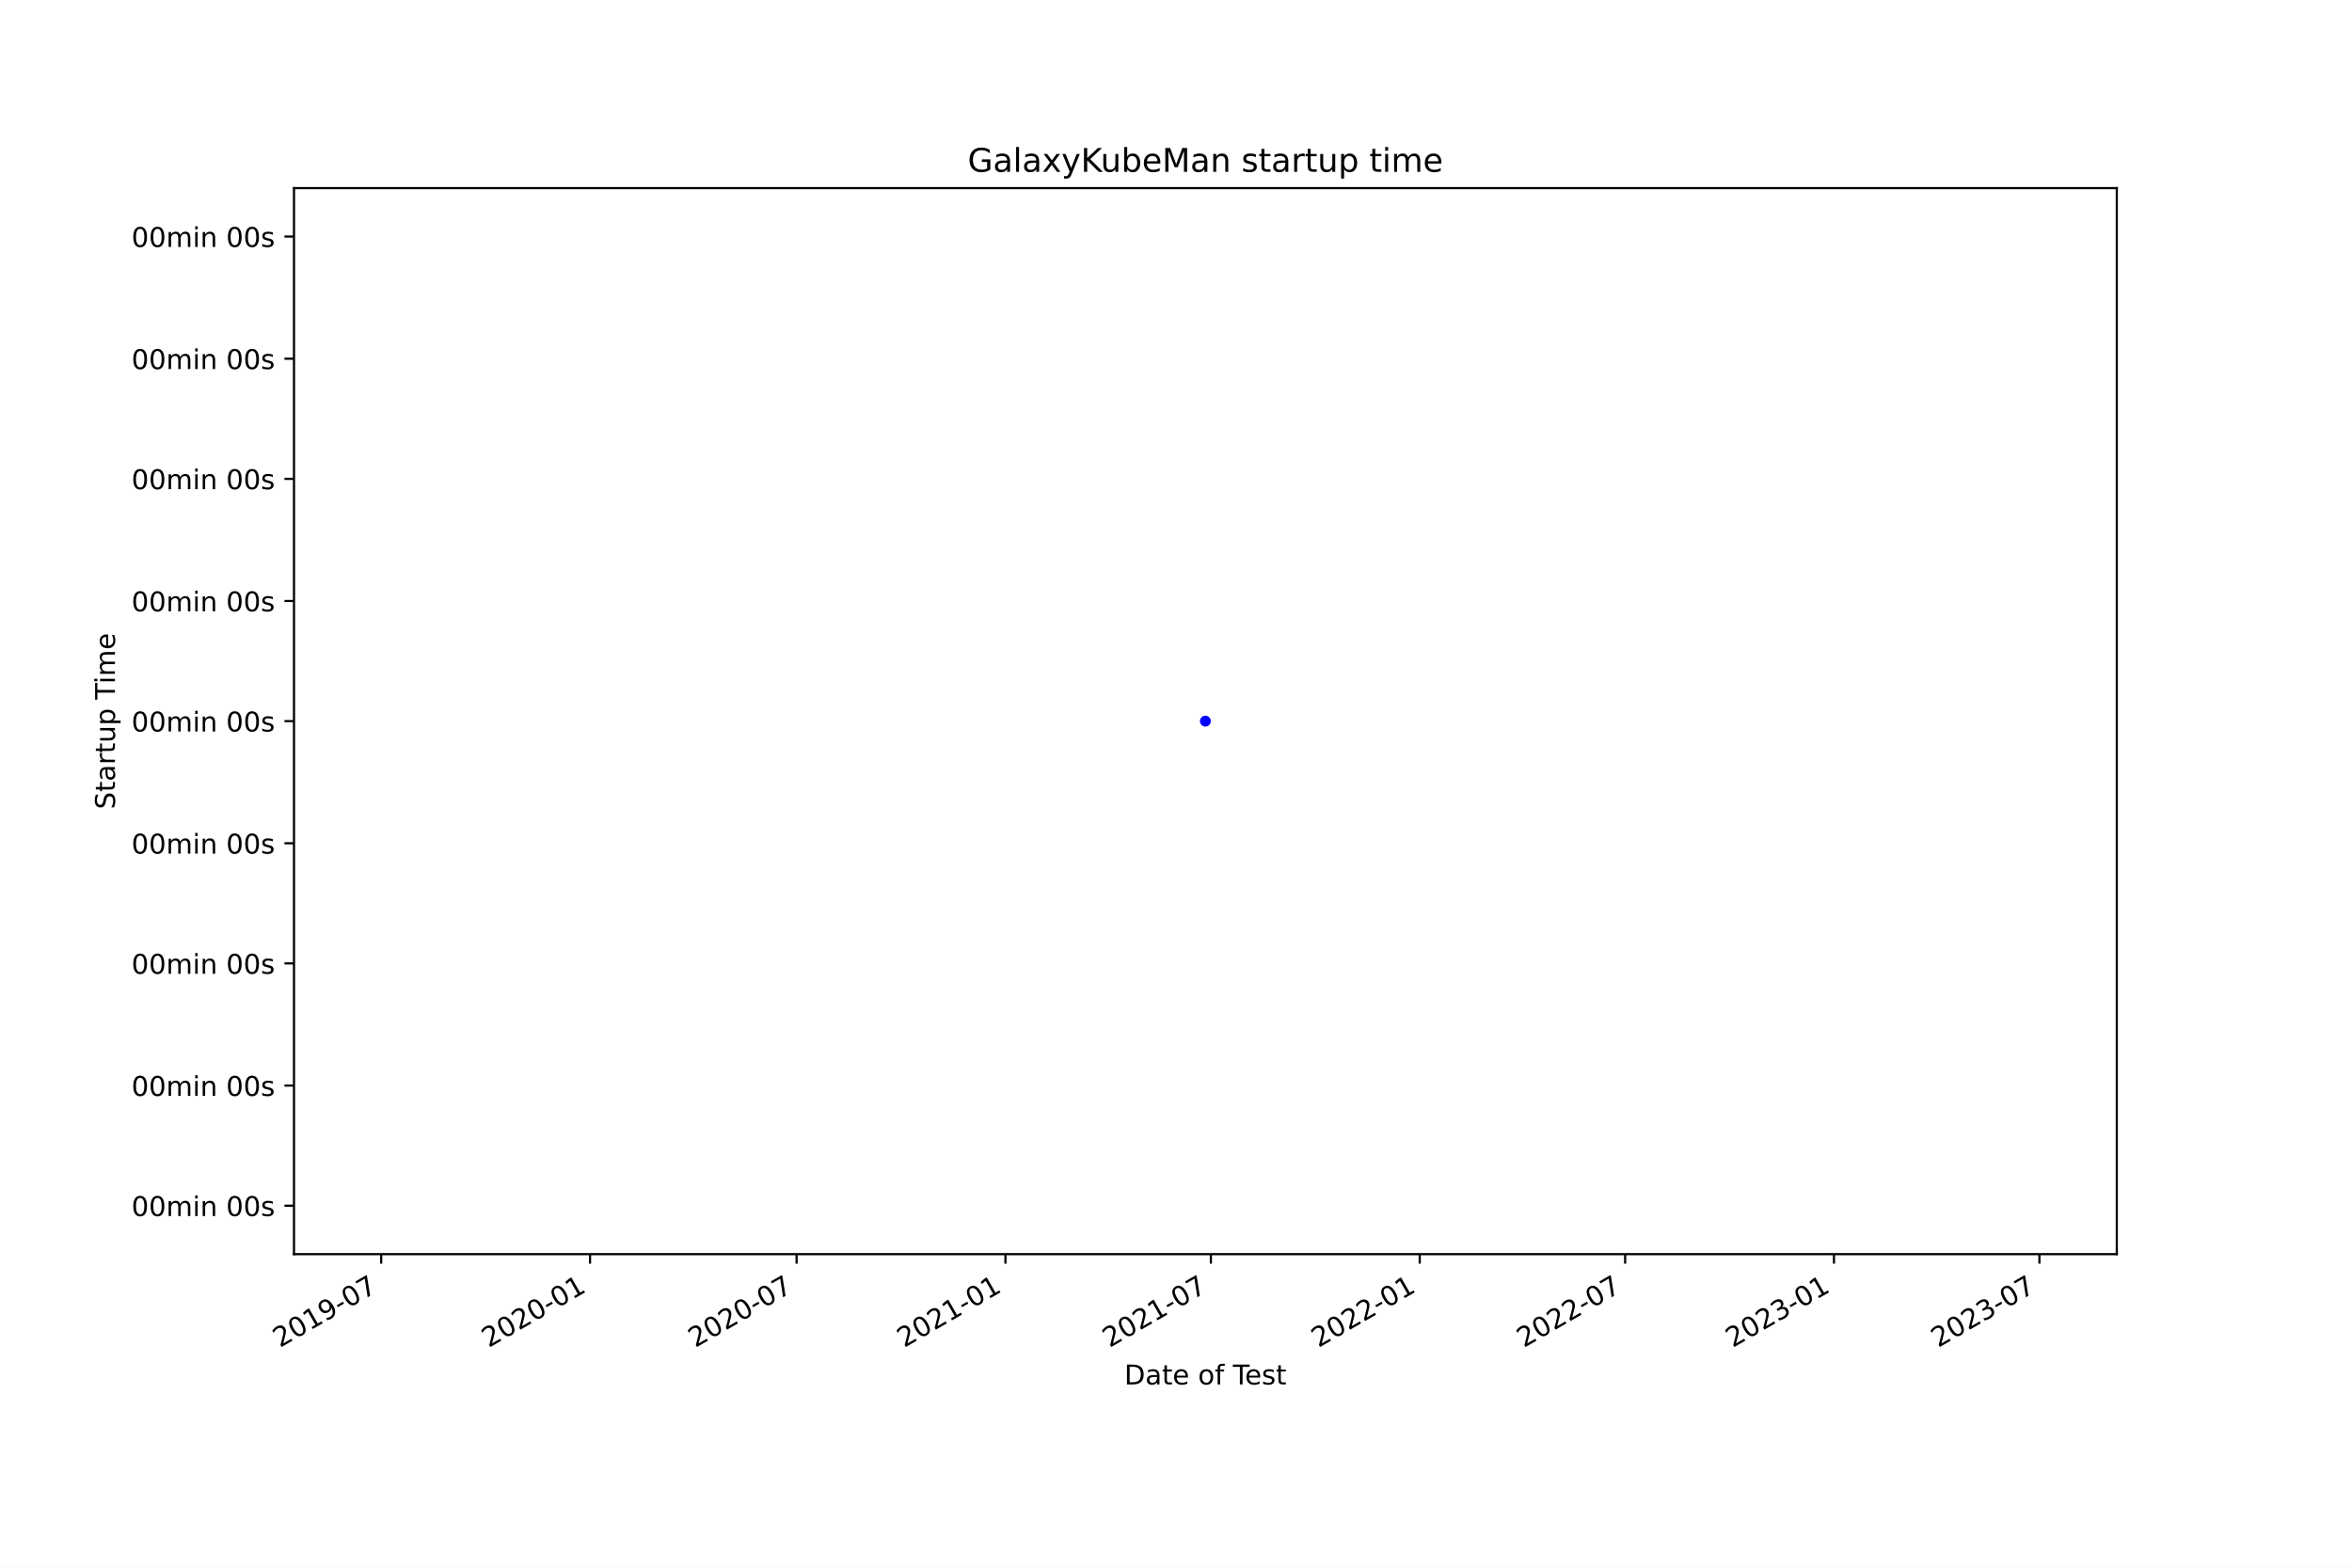
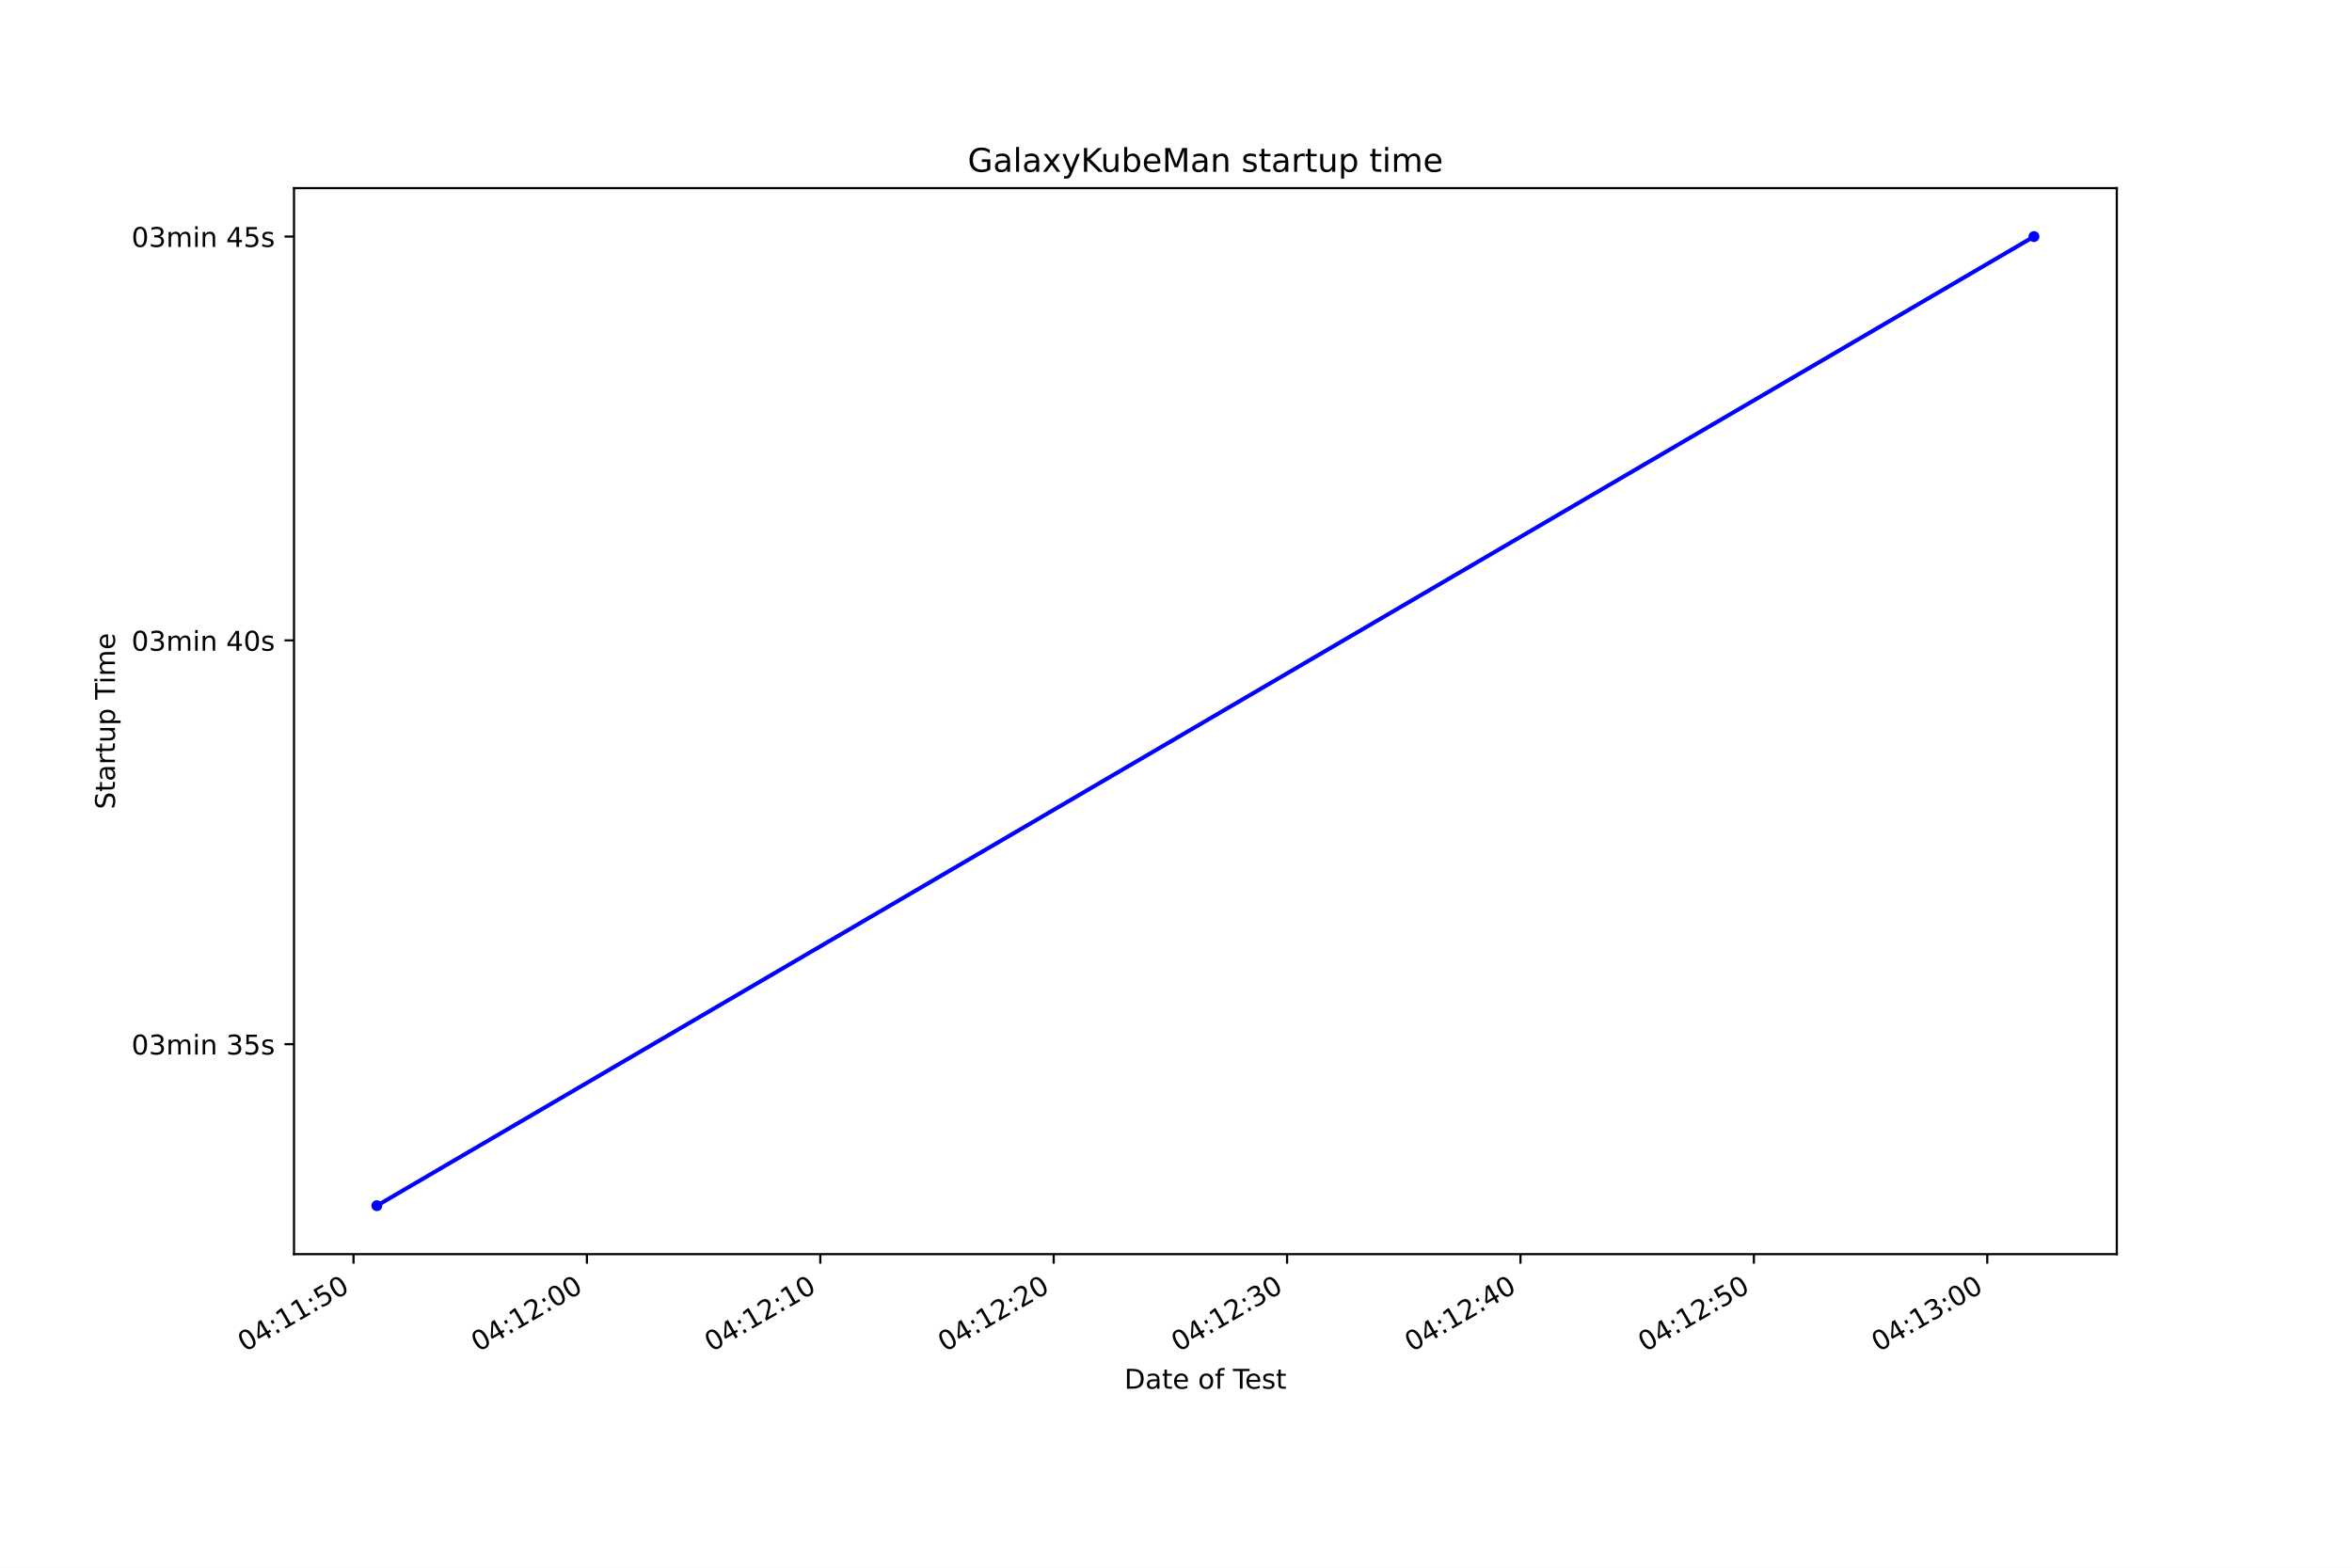
<svg xmlns="http://www.w3.org/2000/svg" xmlns:xlink="http://www.w3.org/1999/xlink" height="576pt" version="1.1" viewBox="0 0 864 576" width="864pt">
  <defs>
    <style type="text/css">*{stroke-linecap:butt;stroke-linejoin:round;}</style>
  </defs>
  <g id="figure_1">
    <g id="patch_1">
      <path d="M 0 576  L 864 576  L 864 0  L 0 0  z " style="fill:#ffffff;" />
    </g>
    <g id="axes_1">
      <g id="patch_2">
        <path d="M 108 460.8  L 777.6 460.8  L 777.6 69.12  L 108 69.12  z " style="fill:#ffffff;" />
      </g>
      <g id="matplotlib.axis_1">
        <g id="xtick_1">
          <g id="line2d_1">
            <defs>
-               <path d="M 0 0  L 0 3.5  " id="mfc389ce01f" style="stroke:#000000;stroke-width:0.8;" />
+               <path d="M 0 0  L 0 3.5  " id="mea43a33776" style="stroke:#000000;stroke-width:0.8;" />
            </defs>
            <g>
-               <use style="stroke:#000000;stroke-width:0.8;" x="140.031" xlink:href="#mfc389ce01f" y="460.8" />
+               <use style="stroke:#000000;stroke-width:0.8;" x="129.863" xlink:href="#mea43a33776" y="460.8" />
            </g>
          </g>
          <g id="text_1">
-             <g transform="translate(102.8064 495.2718)rotate(-30)scale(0.1 -0.1)">
+             <g transform="translate(89.92753 496.8367)rotate(-30)scale(0.1 -0.1)">
+               <defs>
+                 <path d="M 2034 4250  Q 1547 4250 1301 3770  Q 1056 3291 1056 2328  Q 1056 1369 1301 889  Q 1547 409 2034 409  Q 2525 409 2770 889  Q 3016 1369 3016 2328  Q 3016 3291 2770 3770  Q 2525 4250 2034 4250  z M 2034 4750  Q 2819 4750 3233 4129  Q 3647 3509 3647 2328  Q 3647 1150 3233 529  Q 2819 -91 2034 -91  Q 1250 -91 836 529  Q 422 1150 422 2328  Q 422 3509 836 4129  Q 1250 4750 2034 4750  z " id="DejaVuSans-30" transform="scale(0.015625)" />
+                 <path d="M 2419 4116  L 825 1625  L 2419 1625  L 2419 4116  z M 2253 4666  L 3047 4666  L 3047 1625  L 3713 1625  L 3713 1100  L 3047 1100  L 3047 0  L 2419 0  L 2419 1100  L 313 1100  L 313 1709  L 2253 4666  z " id="DejaVuSans-34" transform="scale(0.015625)" />
+                 <path d="M 750 794  L 1409 794  L 1409 0  L 750 0  L 750 794  z M 750 3309  L 1409 3309  L 1409 2516  L 750 2516  L 750 3309  z " id="DejaVuSans-3a" transform="scale(0.015625)" />
+                 <path d="M 794 531  L 1825 531  L 1825 4091  L 703 3866  L 703 4441  L 1819 4666  L 2450 4666  L 2450 531  L 3481 531  L 3481 0  L 794 0  L 794 531  z " id="DejaVuSans-31" transform="scale(0.015625)" />
+                 <path d="M 691 4666  L 3169 4666  L 3169 4134  L 1269 4134  L 1269 2991  Q 1406 3038 1543 3061  Q 1681 3084 1819 3084  Q 2600 3084 3056 2656  Q 3513 2228 3513 1497  Q 3513 744 3044 326  Q 2575 -91 1722 -91  Q 1428 -91 1123 -41  Q 819 9 494 109  L 494 744  Q 775 591 1075 516  Q 1375 441 1709 441  Q 2250 441 2565 725  Q 2881 1009 2881 1497  Q 2881 1984 2565 2268  Q 2250 2553 1709 2553  Q 1456 2553 1204 2497  Q 953 2441 691 2322  L 691 4666  z " id="DejaVuSans-35" transform="scale(0.015625)" />
+               </defs>
+               <use xlink:href="#DejaVuSans-30" />
+               <use x="63.623" xlink:href="#DejaVuSans-34" />
+               <use x="127.246" xlink:href="#DejaVuSans-3a" />
+               <use x="160.938" xlink:href="#DejaVuSans-31" />
+               <use x="224.561" xlink:href="#DejaVuSans-31" />
+               <use x="288.184" xlink:href="#DejaVuSans-3a" />
+               <use x="321.875" xlink:href="#DejaVuSans-35" />
+               <use x="385.498" xlink:href="#DejaVuSans-30" />
+             </g>
+           </g>
+         </g>
+         <g id="xtick_2">
+           <g id="line2d_2">
+             <g>
+               <use style="stroke:#000000;stroke-width:0.8;" x="215.599" xlink:href="#mea43a33776" y="460.8" />
+             </g>
+           </g>
+           <g id="text_2">
+             <g transform="translate(175.6638 496.8367)rotate(-30)scale(0.1 -0.1)">
              <defs>
                <path d="M 1228 531  L 3431 531  L 3431 0  L 469 0  L 469 531  Q 828 903 1448 1529  Q 2069 2156 2228 2338  Q 2531 2678 2651 2914  Q 2772 3150 2772 3378  Q 2772 3750 2511 3984  Q 2250 4219 1831 4219  Q 1534 4219 1204 4116  Q 875 4013 500 3803  L 500 4441  Q 881 4594 1212 4672  Q 1544 4750 1819 4750  Q 2544 4750 2975 4387  Q 3406 4025 3406 3419  Q 3406 3131 3298 2873  Q 3191 2616 2906 2266  Q 2828 2175 2409 1742  Q 1991 1309 1228 531  z " id="DejaVuSans-32" transform="scale(0.015625)" />
-                 <path d="M 2034 4250  Q 1547 4250 1301 3770  Q 1056 3291 1056 2328  Q 1056 1369 1301 889  Q 1547 409 2034 409  Q 2525 409 2770 889  Q 3016 1369 3016 2328  Q 3016 3291 2770 3770  Q 2525 4250 2034 4250  z M 2034 4750  Q 2819 4750 3233 4129  Q 3647 3509 3647 2328  Q 3647 1150 3233 529  Q 2819 -91 2034 -91  Q 1250 -91 836 529  Q 422 1150 422 2328  Q 422 3509 836 4129  Q 1250 4750 2034 4750  z " id="DejaVuSans-30" transform="scale(0.015625)" />
-                 <path d="M 794 531  L 1825 531  L 1825 4091  L 703 3866  L 703 4441  L 1819 4666  L 2450 4666  L 2450 531  L 3481 531  L 3481 0  L 794 0  L 794 531  z " id="DejaVuSans-31" transform="scale(0.015625)" />
-                 <path d="M 703 97  L 703 672  Q 941 559 1184 500  Q 1428 441 1663 441  Q 2288 441 2617 861  Q 2947 1281 2994 2138  Q 2813 1869 2534 1725  Q 2256 1581 1919 1581  Q 1219 1581 811 2004  Q 403 2428 403 3163  Q 403 3881 828 4315  Q 1253 4750 1959 4750  Q 2769 4750 3195 4129  Q 3622 3509 3622 2328  Q 3622 1225 3098 567  Q 2575 -91 1691 -91  Q 1453 -91 1209 -44  Q 966 3 703 97  z M 1959 2075  Q 2384 2075 2632 2365  Q 2881 2656 2881 3163  Q 2881 3666 2632 3958  Q 2384 4250 1959 4250  Q 1534 4250 1286 3958  Q 1038 3666 1038 3163  Q 1038 2656 1286 2365  Q 1534 2075 1959 2075  z " id="DejaVuSans-39" transform="scale(0.015625)" />
-                 <path d="M 313 2009  L 1997 2009  L 1997 1497  L 313 1497  L 313 2009  z " id="DejaVuSans-2d" transform="scale(0.015625)" />
-                 <path d="M 525 4666  L 3525 4666  L 3525 4397  L 1831 0  L 1172 0  L 2766 4134  L 525 4134  L 525 4666  z " id="DejaVuSans-37" transform="scale(0.015625)" />
              </defs>
-               <use xlink:href="#DejaVuSans-32" />
-               <use x="63.623" xlink:href="#DejaVuSans-30" />
-               <use x="127.246" xlink:href="#DejaVuSans-31" />
-               <use x="190.869" xlink:href="#DejaVuSans-39" />
-               <use x="254.492" xlink:href="#DejaVuSans-2d" />
-               <use x="290.576" xlink:href="#DejaVuSans-30" />
-               <use x="354.199" xlink:href="#DejaVuSans-37" />
-             </g>
-           </g>
-         </g>
-         <g id="xtick_2">
-           <g id="line2d_2">
-             <g>
-               <use style="stroke:#000000;stroke-width:0.8;" x="216.748" xlink:href="#mfc389ce01f" y="460.8" />
-             </g>
-           </g>
-           <g id="text_2">
-             <g transform="translate(179.5227 495.2718)rotate(-30)scale(0.1 -0.1)">
-               <use xlink:href="#DejaVuSans-32" />
-               <use x="63.623" xlink:href="#DejaVuSans-30" />
-               <use x="127.246" xlink:href="#DejaVuSans-32" />
-               <use x="190.869" xlink:href="#DejaVuSans-30" />
-               <use x="254.492" xlink:href="#DejaVuSans-2d" />
-               <use x="290.576" xlink:href="#DejaVuSans-30" />
-               <use x="354.199" xlink:href="#DejaVuSans-31" />
+               <use xlink:href="#DejaVuSans-30" />
+               <use x="63.623" xlink:href="#DejaVuSans-34" />
+               <use x="127.246" xlink:href="#DejaVuSans-3a" />
+               <use x="160.938" xlink:href="#DejaVuSans-31" />
+               <use x="224.561" xlink:href="#DejaVuSans-32" />
+               <use x="288.184" xlink:href="#DejaVuSans-3a" />
+               <use x="321.875" xlink:href="#DejaVuSans-30" />
+               <use x="385.498" xlink:href="#DejaVuSans-30" />
            </g>
          </g>
        </g>
        <g id="xtick_3">
          <g id="line2d_3">
            <g>
-               <use style="stroke:#000000;stroke-width:0.8;" x="292.63" xlink:href="#mfc389ce01f" y="460.8" />
+               <use style="stroke:#000000;stroke-width:0.8;" x="301.335" xlink:href="#mea43a33776" y="460.8" />
            </g>
          </g>
          <g id="text_3">
-             <g transform="translate(255.4051 495.2718)rotate(-30)scale(0.1 -0.1)">
-               <use xlink:href="#DejaVuSans-32" />
-               <use x="63.623" xlink:href="#DejaVuSans-30" />
-               <use x="127.246" xlink:href="#DejaVuSans-32" />
-               <use x="190.869" xlink:href="#DejaVuSans-30" />
-               <use x="254.492" xlink:href="#DejaVuSans-2d" />
-               <use x="290.576" xlink:href="#DejaVuSans-30" />
-               <use x="354.199" xlink:href="#DejaVuSans-37" />
+             <g transform="translate(261.4 496.8367)rotate(-30)scale(0.1 -0.1)">
+               <use xlink:href="#DejaVuSans-30" />
+               <use x="63.623" xlink:href="#DejaVuSans-34" />
+               <use x="127.246" xlink:href="#DejaVuSans-3a" />
+               <use x="160.938" xlink:href="#DejaVuSans-31" />
+               <use x="224.561" xlink:href="#DejaVuSans-32" />
+               <use x="288.184" xlink:href="#DejaVuSans-3a" />
+               <use x="321.875" xlink:href="#DejaVuSans-31" />
+               <use x="385.498" xlink:href="#DejaVuSans-30" />
            </g>
          </g>
        </g>
        <g id="xtick_4">
          <g id="line2d_4">
            <g>
-               <use style="stroke:#000000;stroke-width:0.8;" x="369.346" xlink:href="#mfc389ce01f" y="460.8" />
+               <use style="stroke:#000000;stroke-width:0.8;" x="387.071" xlink:href="#mea43a33776" y="460.8" />
            </g>
          </g>
          <g id="text_4">
-             <g transform="translate(332.1214 495.2718)rotate(-30)scale(0.1 -0.1)">
-               <use xlink:href="#DejaVuSans-32" />
-               <use x="63.623" xlink:href="#DejaVuSans-30" />
-               <use x="127.246" xlink:href="#DejaVuSans-32" />
-               <use x="190.869" xlink:href="#DejaVuSans-31" />
-               <use x="254.492" xlink:href="#DejaVuSans-2d" />
-               <use x="290.576" xlink:href="#DejaVuSans-30" />
-               <use x="354.199" xlink:href="#DejaVuSans-31" />
+             <g transform="translate(347.1362 496.8367)rotate(-30)scale(0.1 -0.1)">
+               <use xlink:href="#DejaVuSans-30" />
+               <use x="63.623" xlink:href="#DejaVuSans-34" />
+               <use x="127.246" xlink:href="#DejaVuSans-3a" />
+               <use x="160.938" xlink:href="#DejaVuSans-31" />
+               <use x="224.561" xlink:href="#DejaVuSans-32" />
+               <use x="288.184" xlink:href="#DejaVuSans-3a" />
+               <use x="321.875" xlink:href="#DejaVuSans-32" />
+               <use x="385.498" xlink:href="#DejaVuSans-30" />
            </g>
          </g>
        </g>
        <g id="xtick_5">
          <g id="line2d_5">
            <g>
-               <use style="stroke:#000000;stroke-width:0.8;" x="444.812" xlink:href="#mfc389ce01f" y="460.8" />
+               <use style="stroke:#000000;stroke-width:0.8;" x="472.808" xlink:href="#mea43a33776" y="460.8" />
            </g>
          </g>
          <g id="text_5">
-             <g transform="translate(407.5869 495.2718)rotate(-30)scale(0.1 -0.1)">
-               <use xlink:href="#DejaVuSans-32" />
-               <use x="63.623" xlink:href="#DejaVuSans-30" />
-               <use x="127.246" xlink:href="#DejaVuSans-32" />
-               <use x="190.869" xlink:href="#DejaVuSans-31" />
-               <use x="254.492" xlink:href="#DejaVuSans-2d" />
-               <use x="290.576" xlink:href="#DejaVuSans-30" />
-               <use x="354.199" xlink:href="#DejaVuSans-37" />
-             </g>
-           </g>
-         </g>
-         <g id="xtick_6">
-           <g id="line2d_6">
-             <g>
-               <use style="stroke:#000000;stroke-width:0.8;" x="521.528" xlink:href="#mfc389ce01f" y="460.8" />
-             </g>
-           </g>
-           <g id="text_6">
-             <g transform="translate(484.3033 495.2718)rotate(-30)scale(0.1 -0.1)">
-               <use xlink:href="#DejaVuSans-32" />
-               <use x="63.623" xlink:href="#DejaVuSans-30" />
-               <use x="127.246" xlink:href="#DejaVuSans-32" />
-               <use x="190.869" xlink:href="#DejaVuSans-32" />
-               <use x="254.492" xlink:href="#DejaVuSans-2d" />
-               <use x="290.576" xlink:href="#DejaVuSans-30" />
-               <use x="354.199" xlink:href="#DejaVuSans-31" />
-             </g>
-           </g>
-         </g>
-         <g id="xtick_7">
-           <g id="line2d_7">
-             <g>
-               <use style="stroke:#000000;stroke-width:0.8;" x="596.994" xlink:href="#mfc389ce01f" y="460.8" />
-             </g>
-           </g>
-           <g id="text_7">
-             <g transform="translate(559.7688 495.2718)rotate(-30)scale(0.1 -0.1)">
-               <use xlink:href="#DejaVuSans-32" />
-               <use x="63.623" xlink:href="#DejaVuSans-30" />
-               <use x="127.246" xlink:href="#DejaVuSans-32" />
-               <use x="190.869" xlink:href="#DejaVuSans-32" />
-               <use x="254.492" xlink:href="#DejaVuSans-2d" />
-               <use x="290.576" xlink:href="#DejaVuSans-30" />
-               <use x="354.199" xlink:href="#DejaVuSans-37" />
-             </g>
-           </g>
-         </g>
-         <g id="xtick_8">
-           <g id="line2d_8">
-             <g>
-               <use style="stroke:#000000;stroke-width:0.8;" x="673.71" xlink:href="#mfc389ce01f" y="460.8" />
-             </g>
-           </g>
-           <g id="text_8">
-             <g transform="translate(636.4851 495.2718)rotate(-30)scale(0.1 -0.1)">
+             <g transform="translate(432.8725 496.8367)rotate(-30)scale(0.1 -0.1)">
              <defs>
                <path d="M 2597 2516  Q 3050 2419 3304 2112  Q 3559 1806 3559 1356  Q 3559 666 3084 287  Q 2609 -91 1734 -91  Q 1441 -91 1130 -33  Q 819 25 488 141  L 488 750  Q 750 597 1062 519  Q 1375 441 1716 441  Q 2309 441 2620 675  Q 2931 909 2931 1356  Q 2931 1769 2642 2001  Q 2353 2234 1838 2234  L 1294 2234  L 1294 2753  L 1863 2753  Q 2328 2753 2575 2939  Q 2822 3125 2822 3475  Q 2822 3834 2567 4026  Q 2313 4219 1838 4219  Q 1578 4219 1281 4162  Q 984 4106 628 3988  L 628 4550  Q 988 4650 1302 4700  Q 1616 4750 1894 4750  Q 2613 4750 3031 4423  Q 3450 4097 3450 3541  Q 3450 3153 3228 2886  Q 3006 2619 2597 2516  z " id="DejaVuSans-33" transform="scale(0.015625)" />
              </defs>
-               <use xlink:href="#DejaVuSans-32" />
-               <use x="63.623" xlink:href="#DejaVuSans-30" />
-               <use x="127.246" xlink:href="#DejaVuSans-32" />
-               <use x="190.869" xlink:href="#DejaVuSans-33" />
-               <use x="254.492" xlink:href="#DejaVuSans-2d" />
-               <use x="290.576" xlink:href="#DejaVuSans-30" />
-               <use x="354.199" xlink:href="#DejaVuSans-31" />
-             </g>
-           </g>
-         </g>
-         <g id="xtick_9">
-           <g id="line2d_9">
-             <g>
-               <use style="stroke:#000000;stroke-width:0.8;" x="749.175" xlink:href="#mfc389ce01f" y="460.8" />
-             </g>
-           </g>
-           <g id="text_9">
-             <g transform="translate(711.9506 495.2718)rotate(-30)scale(0.1 -0.1)">
-               <use xlink:href="#DejaVuSans-32" />
-               <use x="63.623" xlink:href="#DejaVuSans-30" />
-               <use x="127.246" xlink:href="#DejaVuSans-32" />
-               <use x="190.869" xlink:href="#DejaVuSans-33" />
-               <use x="254.492" xlink:href="#DejaVuSans-2d" />
-               <use x="290.576" xlink:href="#DejaVuSans-30" />
-               <use x="354.199" xlink:href="#DejaVuSans-37" />
-             </g>
-           </g>
-         </g>
-         <g id="text_10">
-           <g transform="translate(413.0063 508.6713)scale(0.1 -0.1)">
+               <use xlink:href="#DejaVuSans-30" />
+               <use x="63.623" xlink:href="#DejaVuSans-34" />
+               <use x="127.246" xlink:href="#DejaVuSans-3a" />
+               <use x="160.938" xlink:href="#DejaVuSans-31" />
+               <use x="224.561" xlink:href="#DejaVuSans-32" />
+               <use x="288.184" xlink:href="#DejaVuSans-3a" />
+               <use x="321.875" xlink:href="#DejaVuSans-33" />
+               <use x="385.498" xlink:href="#DejaVuSans-30" />
+             </g>
+           </g>
+         </g>
+         <g id="xtick_6">
+           <g id="line2d_6">
+             <g>
+               <use style="stroke:#000000;stroke-width:0.8;" x="558.544" xlink:href="#mea43a33776" y="460.8" />
+             </g>
+           </g>
+           <g id="text_6">
+             <g transform="translate(518.6087 496.8367)rotate(-30)scale(0.1 -0.1)">
+               <use xlink:href="#DejaVuSans-30" />
+               <use x="63.623" xlink:href="#DejaVuSans-34" />
+               <use x="127.246" xlink:href="#DejaVuSans-3a" />
+               <use x="160.938" xlink:href="#DejaVuSans-31" />
+               <use x="224.561" xlink:href="#DejaVuSans-32" />
+               <use x="288.184" xlink:href="#DejaVuSans-3a" />
+               <use x="321.875" xlink:href="#DejaVuSans-34" />
+               <use x="385.498" xlink:href="#DejaVuSans-30" />
+             </g>
+           </g>
+         </g>
+         <g id="xtick_7">
+           <g id="line2d_7">
+             <g>
+               <use style="stroke:#000000;stroke-width:0.8;" x="644.28" xlink:href="#mea43a33776" y="460.8" />
+             </g>
+           </g>
+           <g id="text_7">
+             <g transform="translate(604.3449 496.8367)rotate(-30)scale(0.1 -0.1)">
+               <use xlink:href="#DejaVuSans-30" />
+               <use x="63.623" xlink:href="#DejaVuSans-34" />
+               <use x="127.246" xlink:href="#DejaVuSans-3a" />
+               <use x="160.938" xlink:href="#DejaVuSans-31" />
+               <use x="224.561" xlink:href="#DejaVuSans-32" />
+               <use x="288.184" xlink:href="#DejaVuSans-3a" />
+               <use x="321.875" xlink:href="#DejaVuSans-35" />
+               <use x="385.498" xlink:href="#DejaVuSans-30" />
+             </g>
+           </g>
+         </g>
+         <g id="xtick_8">
+           <g id="line2d_8">
+             <g>
+               <use style="stroke:#000000;stroke-width:0.8;" x="730.016" xlink:href="#mea43a33776" y="460.8" />
+             </g>
+           </g>
+           <g id="text_8">
+             <g transform="translate(690.0812 496.8367)rotate(-30)scale(0.1 -0.1)">
+               <use xlink:href="#DejaVuSans-30" />
+               <use x="63.623" xlink:href="#DejaVuSans-34" />
+               <use x="127.246" xlink:href="#DejaVuSans-3a" />
+               <use x="160.938" xlink:href="#DejaVuSans-31" />
+               <use x="224.561" xlink:href="#DejaVuSans-33" />
+               <use x="288.184" xlink:href="#DejaVuSans-3a" />
+               <use x="321.875" xlink:href="#DejaVuSans-30" />
+               <use x="385.498" xlink:href="#DejaVuSans-30" />
+             </g>
+           </g>
+         </g>
+         <g id="text_9">
+           <g transform="translate(413.0063 510.2362)scale(0.1 -0.1)">
            <defs>
              <path d="M 1259 4147  L 1259 519  L 2022 519  Q 2988 519 3436 956  Q 3884 1394 3884 2338  Q 3884 3275 3436 3711  Q 2988 4147 2022 4147  L 1259 4147  z M 628 4666  L 1925 4666  Q 3281 4666 3915 4102  Q 4550 3538 4550 2338  Q 4550 1131 3912 565  Q 3275 0 1925 0  L 628 0  L 628 4666  z " id="DejaVuSans-44" transform="scale(0.015625)" />
              <path d="M 2194 1759  Q 1497 1759 1228 1600  Q 959 1441 959 1056  Q 959 750 1161 570  Q 1363 391 1709 391  Q 2188 391 2477 730  Q 2766 1069 2766 1631  L 2766 1759  L 2194 1759  z M 3341 1997  L 3341 0  L 2766 0  L 2766 531  Q 2569 213 2275 61  Q 1981 -91 1556 -91  Q 1019 -91 701 211  Q 384 513 384 1019  Q 384 1609 779 1909  Q 1175 2209 1959 2209  L 2766 2209  L 2766 2266  Q 2766 2663 2505 2880  Q 2244 3097 1772 3097  Q 1472 3097 1187 3025  Q 903 2953 641 2809  L 641 3341  Q 956 3463 1253 3523  Q 1550 3584 1831 3584  Q 2591 3584 2966 3190  Q 3341 2797 3341 1997  z " id="DejaVuSans-61" transform="scale(0.015625)" />
              <path d="M 1172 4494  L 1172 3500  L 2356 3500  L 2356 3053  L 1172 3053  L 1172 1153  Q 1172 725 1289 603  Q 1406 481 1766 481  L 2356 481  L 2356 0  L 1766 0  Q 1100 0 847 248  Q 594 497 594 1153  L 594 3053  L 172 3053  L 172 3500  L 594 3500  L 594 4494  L 1172 4494  z " id="DejaVuSans-74" transform="scale(0.015625)" />
              <path d="M 3597 1894  L 3597 1613  L 953 1613  Q 991 1019 1311 708  Q 1631 397 2203 397  Q 2534 397 2845 478  Q 3156 559 3463 722  L 3463 178  Q 3153 47 2828 -22  Q 2503 -91 2169 -91  Q 1331 -91 842 396  Q 353 884 353 1716  Q 353 2575 817 3079  Q 1281 3584 2069 3584  Q 2775 3584 3186 3129  Q 3597 2675 3597 1894  z M 3022 2063  Q 3016 2534 2758 2815  Q 2500 3097 2075 3097  Q 1594 3097 1305 2825  Q 1016 2553 972 2059  L 3022 2063  z " id="DejaVuSans-65" transform="scale(0.015625)" />
              <path id="DejaVuSans-20" transform="scale(0.015625)" />
              <path d="M 1959 3097  Q 1497 3097 1228 2736  Q 959 2375 959 1747  Q 959 1119 1226 758  Q 1494 397 1959 397  Q 2419 397 2687 759  Q 2956 1122 2956 1747  Q 2956 2369 2687 2733  Q 2419 3097 1959 3097  z M 1959 3584  Q 2709 3584 3137 3096  Q 3566 2609 3566 1747  Q 3566 888 3137 398  Q 2709 -91 1959 -91  Q 1206 -91 779 398  Q 353 888 353 1747  Q 353 2609 779 3096  Q 1206 3584 1959 3584  z " id="DejaVuSans-6f" transform="scale(0.015625)" />
              <path d="M 2375 4863  L 2375 4384  L 1825 4384  Q 1516 4384 1395 4259  Q 1275 4134 1275 3809  L 1275 3500  L 2222 3500  L 2222 3053  L 1275 3053  L 1275 0  L 697 0  L 697 3053  L 147 3053  L 147 3500  L 697 3500  L 697 3744  Q 697 4328 969 4595  Q 1241 4863 1831 4863  L 2375 4863  z " id="DejaVuSans-66" transform="scale(0.015625)" />
              <path d="M -19 4666  L 3928 4666  L 3928 4134  L 2272 4134  L 2272 0  L 1638 0  L 1638 4134  L -19 4134  L -19 4666  z " id="DejaVuSans-54" transform="scale(0.015625)" />
              <path d="M 2834 3397  L 2834 2853  Q 2591 2978 2328 3040  Q 2066 3103 1784 3103  Q 1356 3103 1142 2972  Q 928 2841 928 2578  Q 928 2378 1081 2264  Q 1234 2150 1697 2047  L 1894 2003  Q 2506 1872 2764 1633  Q 3022 1394 3022 966  Q 3022 478 2636 193  Q 2250 -91 1575 -91  Q 1294 -91 989 -36  Q 684 19 347 128  L 347 722  Q 666 556 975 473  Q 1284 391 1588 391  Q 1994 391 2212 530  Q 2431 669 2431 922  Q 2431 1156 2273 1281  Q 2116 1406 1581 1522  L 1381 1569  Q 847 1681 609 1914  Q 372 2147 372 2553  Q 372 3047 722 3315  Q 1072 3584 1716 3584  Q 2034 3584 2315 3537  Q 2597 3491 2834 3397  z " id="DejaVuSans-73" transform="scale(0.015625)" />
            </defs>
            <use xlink:href="#DejaVuSans-44" />
            <use x="77.002" xlink:href="#DejaVuSans-61" />
            <use x="138.281" xlink:href="#DejaVuSans-74" />
            <use x="177.49" xlink:href="#DejaVuSans-65" />
            <use x="239.014" xlink:href="#DejaVuSans-20" />
            <use x="270.801" xlink:href="#DejaVuSans-6f" />
            <use x="331.982" xlink:href="#DejaVuSans-66" />
            <use x="367.188" xlink:href="#DejaVuSans-20" />
            <use x="398.975" xlink:href="#DejaVuSans-54" />
            <use x="443.059" xlink:href="#DejaVuSans-65" />
            <use x="504.582" xlink:href="#DejaVuSans-73" />
            <use x="556.682" xlink:href="#DejaVuSans-74" />
          </g>
        </g>
      </g>
      <g id="matplotlib.axis_2">
        <g id="ytick_1">
-           <g id="line2d_10">
+           <g id="line2d_9">
            <defs>
-               <path d="M 0 0  L -3.5 0  " id="mee30afbfc7" style="stroke:#000000;stroke-width:0.8;" />
+               <path d="M 0 0  L -3.5 0  " id="mddec16046e" style="stroke:#000000;stroke-width:0.8;" />
            </defs>
            <g>
-               <use style="stroke:#000000;stroke-width:0.8;" x="108" xlink:href="#mee30afbfc7" y="442.997" />
-             </g>
-           </g>
-           <g id="text_11">
-             <g transform="translate(48.30625 446.7962)scale(0.1 -0.1)">
+               <use style="stroke:#000000;stroke-width:0.8;" x="108" xlink:href="#mddec16046e" y="383.651" />
+             </g>
+           </g>
+           <g id="text_10">
+             <g transform="translate(48.30625 387.4501)scale(0.1 -0.1)">
              <defs>
                <path d="M 3328 2828  Q 3544 3216 3844 3400  Q 4144 3584 4550 3584  Q 5097 3584 5394 3201  Q 5691 2819 5691 2113  L 5691 0  L 5113 0  L 5113 2094  Q 5113 2597 4934 2840  Q 4756 3084 4391 3084  Q 3944 3084 3684 2787  Q 3425 2491 3425 1978  L 3425 0  L 2847 0  L 2847 2094  Q 2847 2600 2669 2842  Q 2491 3084 2119 3084  Q 1678 3084 1418 2786  Q 1159 2488 1159 1978  L 1159 0  L 581 0  L 581 3500  L 1159 3500  L 1159 2956  Q 1356 3278 1631 3431  Q 1906 3584 2284 3584  Q 2666 3584 2933 3390  Q 3200 3197 3328 2828  z " id="DejaVuSans-6d" transform="scale(0.015625)" />
                <path d="M 603 3500  L 1178 3500  L 1178 0  L 603 0  L 603 3500  z M 603 4863  L 1178 4863  L 1178 4134  L 603 4134  L 603 4863  z " id="DejaVuSans-69" transform="scale(0.015625)" />
                <path d="M 3513 2113  L 3513 0  L 2938 0  L 2938 2094  Q 2938 2591 2744 2837  Q 2550 3084 2163 3084  Q 1697 3084 1428 2787  Q 1159 2491 1159 1978  L 1159 0  L 581 0  L 581 3500  L 1159 3500  L 1159 2956  Q 1366 3272 1645 3428  Q 1925 3584 2291 3584  Q 2894 3584 3203 3211  Q 3513 2838 3513 2113  z " id="DejaVuSans-6e" transform="scale(0.015625)" />
              </defs>
              <use xlink:href="#DejaVuSans-30" />
-               <use x="63.623" xlink:href="#DejaVuSans-30" />
+               <use x="63.623" xlink:href="#DejaVuSans-33" />
              <use x="127.246" xlink:href="#DejaVuSans-6d" />
              <use x="224.658" xlink:href="#DejaVuSans-69" />
              <use x="252.441" xlink:href="#DejaVuSans-6e" />
              <use x="315.82" xlink:href="#DejaVuSans-20" />
-               <use x="347.607" xlink:href="#DejaVuSans-30" />
-               <use x="411.23" xlink:href="#DejaVuSans-30" />
+               <use x="347.607" xlink:href="#DejaVuSans-33" />
+               <use x="411.23" xlink:href="#DejaVuSans-35" />
              <use x="474.854" xlink:href="#DejaVuSans-73" />
            </g>
          </g>
        </g>
        <g id="ytick_2">
-           <g id="line2d_11">
-             <g>
-               <use style="stroke:#000000;stroke-width:0.8;" x="108" xlink:href="#mee30afbfc7" y="398.854" />
-             </g>
-           </g>
-           <g id="text_12">
-             <g transform="translate(48.30625 402.6529)scale(0.1 -0.1)">
-               <use xlink:href="#DejaVuSans-30" />
-               <use x="63.623" xlink:href="#DejaVuSans-30" />
+           <g id="line2d_10">
+             <g>
+               <use style="stroke:#000000;stroke-width:0.8;" x="108" xlink:href="#mddec16046e" y="235.287" />
+             </g>
+           </g>
+           <g id="text_11">
+             <g transform="translate(48.30625 239.0865)scale(0.1 -0.1)">
+               <use xlink:href="#DejaVuSans-30" />
+               <use x="63.623" xlink:href="#DejaVuSans-33" />
              <use x="127.246" xlink:href="#DejaVuSans-6d" />
              <use x="224.658" xlink:href="#DejaVuSans-69" />
              <use x="252.441" xlink:href="#DejaVuSans-6e" />
              <use x="315.82" xlink:href="#DejaVuSans-20" />
-               <use x="347.607" xlink:href="#DejaVuSans-30" />
+               <use x="347.607" xlink:href="#DejaVuSans-34" />
              <use x="411.23" xlink:href="#DejaVuSans-30" />
              <use x="474.854" xlink:href="#DejaVuSans-73" />
            </g>
          </g>
        </g>
        <g id="ytick_3">
-           <g id="line2d_12">
-             <g>
-               <use style="stroke:#000000;stroke-width:0.8;" x="108" xlink:href="#mee30afbfc7" y="353.979" />
-             </g>
-           </g>
-           <g id="text_13">
-             <g transform="translate(48.30625 357.778)scale(0.1 -0.1)">
-               <use xlink:href="#DejaVuSans-30" />
-               <use x="63.623" xlink:href="#DejaVuSans-30" />
+           <g id="line2d_11">
+             <g>
+               <use style="stroke:#000000;stroke-width:0.8;" x="108" xlink:href="#mddec16046e" y="86.924" />
+             </g>
+           </g>
+           <g id="text_12">
+             <g transform="translate(48.30625 90.72285)scale(0.1 -0.1)">
+               <use xlink:href="#DejaVuSans-30" />
+               <use x="63.623" xlink:href="#DejaVuSans-33" />
              <use x="127.246" xlink:href="#DejaVuSans-6d" />
              <use x="224.658" xlink:href="#DejaVuSans-69" />
              <use x="252.441" xlink:href="#DejaVuSans-6e" />
              <use x="315.82" xlink:href="#DejaVuSans-20" />
-               <use x="347.607" xlink:href="#DejaVuSans-30" />
-               <use x="411.23" xlink:href="#DejaVuSans-30" />
+               <use x="347.607" xlink:href="#DejaVuSans-34" />
+               <use x="411.23" xlink:href="#DejaVuSans-35" />
              <use x="474.854" xlink:href="#DejaVuSans-73" />
            </g>
          </g>
        </g>
-         <g id="ytick_4">
-           <g id="line2d_13">
-             <g>
-               <use style="stroke:#000000;stroke-width:0.8;" x="108" xlink:href="#mee30afbfc7" y="309.836" />
-             </g>
-           </g>
-           <g id="text_14">
-             <g transform="translate(48.30625 313.6347)scale(0.1 -0.1)">
-               <use xlink:href="#DejaVuSans-30" />
-               <use x="63.623" xlink:href="#DejaVuSans-30" />
-               <use x="127.246" xlink:href="#DejaVuSans-6d" />
-               <use x="224.658" xlink:href="#DejaVuSans-69" />
-               <use x="252.441" xlink:href="#DejaVuSans-6e" />
-               <use x="315.82" xlink:href="#DejaVuSans-20" />
-               <use x="347.607" xlink:href="#DejaVuSans-30" />
-               <use x="411.23" xlink:href="#DejaVuSans-30" />
-               <use x="474.854" xlink:href="#DejaVuSans-73" />
-             </g>
-           </g>
-         </g>
-         <g id="ytick_5">
-           <g id="line2d_14">
-             <g>
-               <use style="stroke:#000000;stroke-width:0.8;" x="108" xlink:href="#mee30afbfc7" y="264.961" />
-             </g>
-           </g>
-           <g id="text_15">
-             <g transform="translate(48.30625 268.7598)scale(0.1 -0.1)">
-               <use xlink:href="#DejaVuSans-30" />
-               <use x="63.623" xlink:href="#DejaVuSans-30" />
-               <use x="127.246" xlink:href="#DejaVuSans-6d" />
-               <use x="224.658" xlink:href="#DejaVuSans-69" />
-               <use x="252.441" xlink:href="#DejaVuSans-6e" />
-               <use x="315.82" xlink:href="#DejaVuSans-20" />
-               <use x="347.607" xlink:href="#DejaVuSans-30" />
-               <use x="411.23" xlink:href="#DejaVuSans-30" />
-               <use x="474.854" xlink:href="#DejaVuSans-73" />
-             </g>
-           </g>
-         </g>
-         <g id="ytick_6">
-           <g id="line2d_15">
-             <g>
-               <use style="stroke:#000000;stroke-width:0.8;" x="108" xlink:href="#mee30afbfc7" y="220.817" />
-             </g>
-           </g>
-           <g id="text_16">
-             <g transform="translate(48.30625 224.6166)scale(0.1 -0.1)">
-               <use xlink:href="#DejaVuSans-30" />
-               <use x="63.623" xlink:href="#DejaVuSans-30" />
-               <use x="127.246" xlink:href="#DejaVuSans-6d" />
-               <use x="224.658" xlink:href="#DejaVuSans-69" />
-               <use x="252.441" xlink:href="#DejaVuSans-6e" />
-               <use x="315.82" xlink:href="#DejaVuSans-20" />
-               <use x="347.607" xlink:href="#DejaVuSans-30" />
-               <use x="411.23" xlink:href="#DejaVuSans-30" />
-               <use x="474.854" xlink:href="#DejaVuSans-73" />
-             </g>
-           </g>
-         </g>
-         <g id="ytick_7">
-           <g id="line2d_16">
-             <g>
-               <use style="stroke:#000000;stroke-width:0.8;" x="108" xlink:href="#mee30afbfc7" y="175.942" />
-             </g>
-           </g>
-           <g id="text_17">
-             <g transform="translate(48.30625 179.7416)scale(0.1 -0.1)">
-               <use xlink:href="#DejaVuSans-30" />
-               <use x="63.623" xlink:href="#DejaVuSans-30" />
-               <use x="127.246" xlink:href="#DejaVuSans-6d" />
-               <use x="224.658" xlink:href="#DejaVuSans-69" />
-               <use x="252.441" xlink:href="#DejaVuSans-6e" />
-               <use x="315.82" xlink:href="#DejaVuSans-20" />
-               <use x="347.607" xlink:href="#DejaVuSans-30" />
-               <use x="411.23" xlink:href="#DejaVuSans-30" />
-               <use x="474.854" xlink:href="#DejaVuSans-73" />
-             </g>
-           </g>
-         </g>
-         <g id="ytick_8">
-           <g id="line2d_17">
-             <g>
-               <use style="stroke:#000000;stroke-width:0.8;" x="108" xlink:href="#mee30afbfc7" y="131.799" />
-             </g>
-           </g>
-           <g id="text_18">
-             <g transform="translate(48.30625 135.5984)scale(0.1 -0.1)">
-               <use xlink:href="#DejaVuSans-30" />
-               <use x="63.623" xlink:href="#DejaVuSans-30" />
-               <use x="127.246" xlink:href="#DejaVuSans-6d" />
-               <use x="224.658" xlink:href="#DejaVuSans-69" />
-               <use x="252.441" xlink:href="#DejaVuSans-6e" />
-               <use x="315.82" xlink:href="#DejaVuSans-20" />
-               <use x="347.607" xlink:href="#DejaVuSans-30" />
-               <use x="411.23" xlink:href="#DejaVuSans-30" />
-               <use x="474.854" xlink:href="#DejaVuSans-73" />
-             </g>
-           </g>
-         </g>
-         <g id="ytick_9">
-           <g id="line2d_18">
-             <g>
-               <use style="stroke:#000000;stroke-width:0.8;" x="108" xlink:href="#mee30afbfc7" y="86.924" />
-             </g>
-           </g>
-           <g id="text_19">
-             <g transform="translate(48.30625 90.72346)scale(0.1 -0.1)">
-               <use xlink:href="#DejaVuSans-30" />
-               <use x="63.623" xlink:href="#DejaVuSans-30" />
-               <use x="127.246" xlink:href="#DejaVuSans-6d" />
-               <use x="224.658" xlink:href="#DejaVuSans-69" />
-               <use x="252.441" xlink:href="#DejaVuSans-6e" />
-               <use x="315.82" xlink:href="#DejaVuSans-20" />
-               <use x="347.607" xlink:href="#DejaVuSans-30" />
-               <use x="411.23" xlink:href="#DejaVuSans-30" />
-               <use x="474.854" xlink:href="#DejaVuSans-73" />
-             </g>
-           </g>
-         </g>
-         <g id="text_20">
+         <g id="text_13">
          <g transform="translate(42.22656 297.3397)rotate(-90)scale(0.1 -0.1)">
            <defs>
              <path d="M 3425 4513  L 3425 3897  Q 3066 4069 2747 4153  Q 2428 4238 2131 4238  Q 1616 4238 1336 4038  Q 1056 3838 1056 3469  Q 1056 3159 1242 3001  Q 1428 2844 1947 2747  L 2328 2669  Q 3034 2534 3370 2195  Q 3706 1856 3706 1288  Q 3706 609 3251 259  Q 2797 -91 1919 -91  Q 1588 -91 1214 -16  Q 841 59 441 206  L 441 856  Q 825 641 1194 531  Q 1563 422 1919 422  Q 2459 422 2753 634  Q 3047 847 3047 1241  Q 3047 1584 2836 1778  Q 2625 1972 2144 2069  L 1759 2144  Q 1053 2284 737 2584  Q 422 2884 422 3419  Q 422 4038 858 4394  Q 1294 4750 2059 4750  Q 2388 4750 2728 4690  Q 3069 4631 3425 4513  z " id="DejaVuSans-53" transform="scale(0.015625)" />
              <path d="M 2631 2963  Q 2534 3019 2420 3045  Q 2306 3072 2169 3072  Q 1681 3072 1420 2755  Q 1159 2438 1159 1844  L 1159 0  L 581 0  L 581 3500  L 1159 3500  L 1159 2956  Q 1341 3275 1631 3429  Q 1922 3584 2338 3584  Q 2397 3584 2469 3576  Q 2541 3569 2628 3553  L 2631 2963  z " id="DejaVuSans-72" transform="scale(0.015625)" />
              <path d="M 544 1381  L 544 3500  L 1119 3500  L 1119 1403  Q 1119 906 1312 657  Q 1506 409 1894 409  Q 2359 409 2629 706  Q 2900 1003 2900 1516  L 2900 3500  L 3475 3500  L 3475 0  L 2900 0  L 2900 538  Q 2691 219 2414 64  Q 2138 -91 1772 -91  Q 1169 -91 856 284  Q 544 659 544 1381  z M 1991 3584  L 1991 3584  z " id="DejaVuSans-75" transform="scale(0.015625)" />
              <path d="M 1159 525  L 1159 -1331  L 581 -1331  L 581 3500  L 1159 3500  L 1159 2969  Q 1341 3281 1617 3432  Q 1894 3584 2278 3584  Q 2916 3584 3314 3078  Q 3713 2572 3713 1747  Q 3713 922 3314 415  Q 2916 -91 2278 -91  Q 1894 -91 1617 61  Q 1341 213 1159 525  z M 3116 1747  Q 3116 2381 2855 2742  Q 2594 3103 2138 3103  Q 1681 3103 1420 2742  Q 1159 2381 1159 1747  Q 1159 1113 1420 752  Q 1681 391 2138 391  Q 2594 391 2855 752  Q 3116 1113 3116 1747  z " id="DejaVuSans-70" transform="scale(0.015625)" />
            </defs>
            <use xlink:href="#DejaVuSans-53" />
            <use x="63.477" xlink:href="#DejaVuSans-74" />
            <use x="102.686" xlink:href="#DejaVuSans-61" />
            <use x="163.965" xlink:href="#DejaVuSans-72" />
            <use x="205.078" xlink:href="#DejaVuSans-74" />
            <use x="244.287" xlink:href="#DejaVuSans-75" />
            <use x="307.666" xlink:href="#DejaVuSans-70" />
            <use x="371.143" xlink:href="#DejaVuSans-20" />
            <use x="402.93" xlink:href="#DejaVuSans-54" />
            <use x="460.889" xlink:href="#DejaVuSans-69" />
            <use x="488.672" xlink:href="#DejaVuSans-6d" />
            <use x="586.084" xlink:href="#DejaVuSans-65" />
          </g>
        </g>
      </g>
-       <g id="line2d_19">
-         <path clip-path="url(#p36d3693c54)" d="M 442.8 264.96  " style="fill:none;stroke:#0000ff;stroke-linecap:square;stroke-width:1.5;" />
+       <g id="line2d_12">
+         <path clip-path="url(#p3a19c54e2e)" d="M 747.164 86.924  L 138.436 442.996  " style="fill:none;stroke:#0000ff;stroke-linecap:square;stroke-width:1.5;" />
        <defs>
-           <path d="M 0 1.5  C 0.398 1.5 0.779 1.342 1.061 1.061  C 1.342 0.779 1.5 0.398 1.5 0  C 1.5 -0.398 1.342 -0.779 1.061 -1.061  C 0.779 -1.342 0.398 -1.5 0 -1.5  C -0.398 -1.5 -0.779 -1.342 -1.061 -1.061  C -1.342 -0.779 -1.5 -0.398 -1.5 0  C -1.5 0.398 -1.342 0.779 -1.061 1.061  C -0.779 1.342 -0.398 1.5 0 1.5  z " id="m7a8b73c302" style="stroke:#0000ff;" />
+           <path d="M 0 1.5  C 0.398 1.5 0.779 1.342 1.061 1.061  C 1.342 0.779 1.5 0.398 1.5 0  C 1.5 -0.398 1.342 -0.779 1.061 -1.061  C 0.779 -1.342 0.398 -1.5 0 -1.5  C -0.398 -1.5 -0.779 -1.342 -1.061 -1.061  C -1.342 -0.779 -1.5 -0.398 -1.5 0  C -1.5 0.398 -1.342 0.779 -1.061 1.061  C -0.779 1.342 -0.398 1.5 0 1.5  z " id="mca359646a5" style="stroke:#0000ff;" />
        </defs>
-         <g clip-path="url(#p36d3693c54)">
-           <use style="fill:#0000ff;stroke:#0000ff;" x="442.8" xlink:href="#m7a8b73c302" y="264.96" />
+         <g clip-path="url(#p3a19c54e2e)">
+           <use style="fill:#0000ff;stroke:#0000ff;" x="747.164" xlink:href="#mca359646a5" y="86.924" />
+           <use style="fill:#0000ff;stroke:#0000ff;" x="138.436" xlink:href="#mca359646a5" y="442.996" />
        </g>
      </g>
      <g id="patch_3">
        <path d="M 108 460.8  L 108 69.12  " style="fill:none;stroke:#000000;stroke-linecap:square;stroke-linejoin:miter;stroke-width:0.8;" />
      </g>
      <g id="patch_4">
        <path d="M 777.6 460.8  L 777.6 69.12  " style="fill:none;stroke:#000000;stroke-linecap:square;stroke-linejoin:miter;stroke-width:0.8;" />
      </g>
      <g id="patch_5">
        <path d="M 108 460.8  L 777.6 460.8  " style="fill:none;stroke:#000000;stroke-linecap:square;stroke-linejoin:miter;stroke-width:0.8;" />
      </g>
      <g id="patch_6">
        <path d="M 108 69.12  L 777.6 69.12  " style="fill:none;stroke:#000000;stroke-linecap:square;stroke-linejoin:miter;stroke-width:0.8;" />
      </g>
-       <g id="text_21">
+       <g id="text_14">
        <g transform="translate(355.4794 63.12)scale(0.12 -0.12)">
          <defs>
            <path d="M 3809 666  L 3809 1919  L 2778 1919  L 2778 2438  L 4434 2438  L 4434 434  Q 4069 175 3628 42  Q 3188 -91 2688 -91  Q 1594 -91 976 548  Q 359 1188 359 2328  Q 359 3472 976 4111  Q 1594 4750 2688 4750  Q 3144 4750 3555 4637  Q 3966 4525 4313 4306  L 4313 3634  Q 3963 3931 3569 4081  Q 3175 4231 2741 4231  Q 1884 4231 1454 3753  Q 1025 3275 1025 2328  Q 1025 1384 1454 906  Q 1884 428 2741 428  Q 3075 428 3337 486  Q 3600 544 3809 666  z " id="DejaVuSans-47" transform="scale(0.015625)" />
            <path d="M 603 4863  L 1178 4863  L 1178 0  L 603 0  L 603 4863  z " id="DejaVuSans-6c" transform="scale(0.015625)" />
            <path d="M 3513 3500  L 2247 1797  L 3578 0  L 2900 0  L 1881 1375  L 863 0  L 184 0  L 1544 1831  L 300 3500  L 978 3500  L 1906 2253  L 2834 3500  L 3513 3500  z " id="DejaVuSans-78" transform="scale(0.015625)" />
            <path d="M 2059 -325  Q 1816 -950 1584 -1140  Q 1353 -1331 966 -1331  L 506 -1331  L 506 -850  L 844 -850  Q 1081 -850 1212 -737  Q 1344 -625 1503 -206  L 1606 56  L 191 3500  L 800 3500  L 1894 763  L 2988 3500  L 3597 3500  L 2059 -325  z " id="DejaVuSans-79" transform="scale(0.015625)" />
            <path d="M 628 4666  L 1259 4666  L 1259 2694  L 3353 4666  L 4166 4666  L 1850 2491  L 4331 0  L 3500 0  L 1259 2247  L 1259 0  L 628 0  L 628 4666  z " id="DejaVuSans-4b" transform="scale(0.015625)" />
            <path d="M 3116 1747  Q 3116 2381 2855 2742  Q 2594 3103 2138 3103  Q 1681 3103 1420 2742  Q 1159 2381 1159 1747  Q 1159 1113 1420 752  Q 1681 391 2138 391  Q 2594 391 2855 752  Q 3116 1113 3116 1747  z M 1159 2969  Q 1341 3281 1617 3432  Q 1894 3584 2278 3584  Q 2916 3584 3314 3078  Q 3713 2572 3713 1747  Q 3713 922 3314 415  Q 2916 -91 2278 -91  Q 1894 -91 1617 61  Q 1341 213 1159 525  L 1159 0  L 581 0  L 581 4863  L 1159 4863  L 1159 2969  z " id="DejaVuSans-62" transform="scale(0.015625)" />
            <path d="M 628 4666  L 1569 4666  L 2759 1491  L 3956 4666  L 4897 4666  L 4897 0  L 4281 0  L 4281 4097  L 3078 897  L 2444 897  L 1241 4097  L 1241 0  L 628 0  L 628 4666  z " id="DejaVuSans-4d" transform="scale(0.015625)" />
          </defs>
          <use xlink:href="#DejaVuSans-47" />
          <use x="77.49" xlink:href="#DejaVuSans-61" />
          <use x="138.77" xlink:href="#DejaVuSans-6c" />
          <use x="166.553" xlink:href="#DejaVuSans-61" />
          <use x="227.832" xlink:href="#DejaVuSans-78" />
          <use x="287.012" xlink:href="#DejaVuSans-79" />
          <use x="346.191" xlink:href="#DejaVuSans-4b" />
          <use x="406.768" xlink:href="#DejaVuSans-75" />
          <use x="470.146" xlink:href="#DejaVuSans-62" />
          <use x="533.623" xlink:href="#DejaVuSans-65" />
          <use x="595.146" xlink:href="#DejaVuSans-4d" />
          <use x="681.426" xlink:href="#DejaVuSans-61" />
          <use x="742.705" xlink:href="#DejaVuSans-6e" />
          <use x="806.084" xlink:href="#DejaVuSans-20" />
          <use x="837.871" xlink:href="#DejaVuSans-73" />
          <use x="889.971" xlink:href="#DejaVuSans-74" />
          <use x="929.18" xlink:href="#DejaVuSans-61" />
          <use x="990.459" xlink:href="#DejaVuSans-72" />
          <use x="1031.572" xlink:href="#DejaVuSans-74" />
          <use x="1070.781" xlink:href="#DejaVuSans-75" />
          <use x="1134.16" xlink:href="#DejaVuSans-70" />
          <use x="1197.637" xlink:href="#DejaVuSans-20" />
          <use x="1229.424" xlink:href="#DejaVuSans-74" />
          <use x="1268.633" xlink:href="#DejaVuSans-69" />
          <use x="1296.416" xlink:href="#DejaVuSans-6d" />
          <use x="1393.828" xlink:href="#DejaVuSans-65" />
        </g>
      </g>
    </g>
  </g>
  <defs>
-     <clipPath id="p36d3693c54">
+     <clipPath id="p3a19c54e2e">
      <rect height="391.68" width="669.6" x="108" y="69.12" />
    </clipPath>
  </defs>
</svg>
